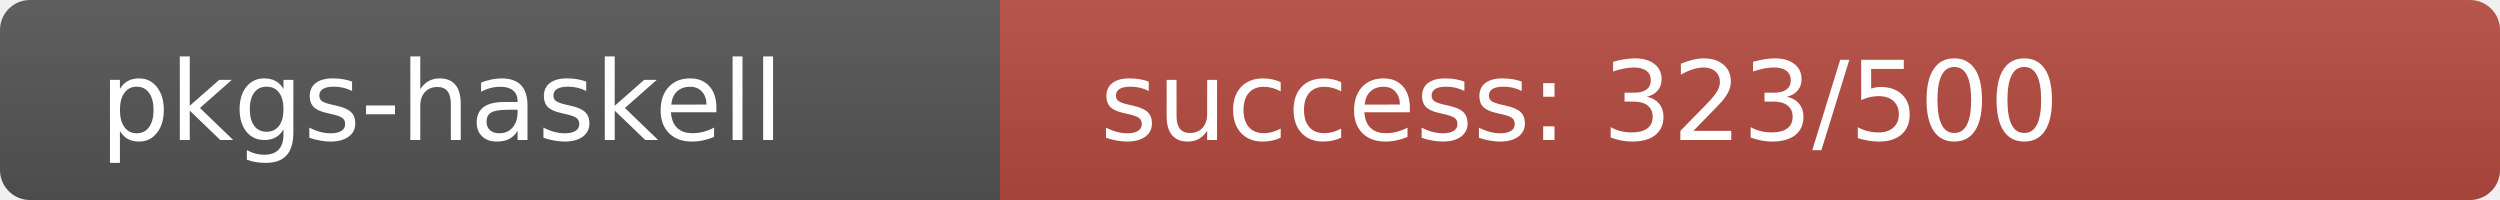
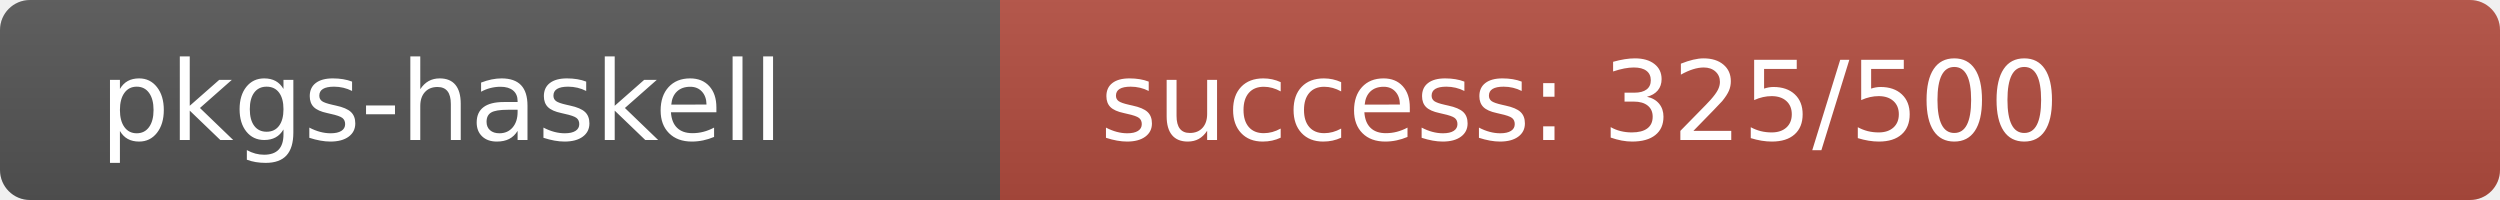
<svg xmlns="http://www.w3.org/2000/svg" width="250" height="20" role="img">
  <linearGradient id="s" x2="0" y2="100%">
    <stop offset="0" stop-color="#bbb" stop-opacity=".1" />
    <stop offset="1" stop-opacity=".1" />
  </linearGradient>
  <clipPath id="r">
    <rect width="250" height="20" rx="3" fill="#fff" />
  </clipPath>
  <g clip-path="url(#r)">
    <rect width="100" height="20" fill="#555" />
-     <rect x="100" width="150" height="20" fill="rgb(181,75,64)" />
+     <rect x="100" width="150" height="20" fill="rgb(179,77,64)" />
    <rect width="250" height="20" fill="url(#s)" />
  </g>
  <g fill="#fff" text-anchor="start" font-family="Verdana,Geneva,DejaVu Sans,sans-serif" text-rendering="geometricPrecision" font-size="110">
    <text x="100" y="140" transform="scale(.1)" fill="#fff">pkgs-haskell</text>
-     <text x="1100" y="140" transform="scale(.1)" fill="#fff">success: 323/500</text>
+     <text x="1100" y="140" transform="scale(.1)" fill="#fff">success: 325/500</text>
  </g>
</svg>
